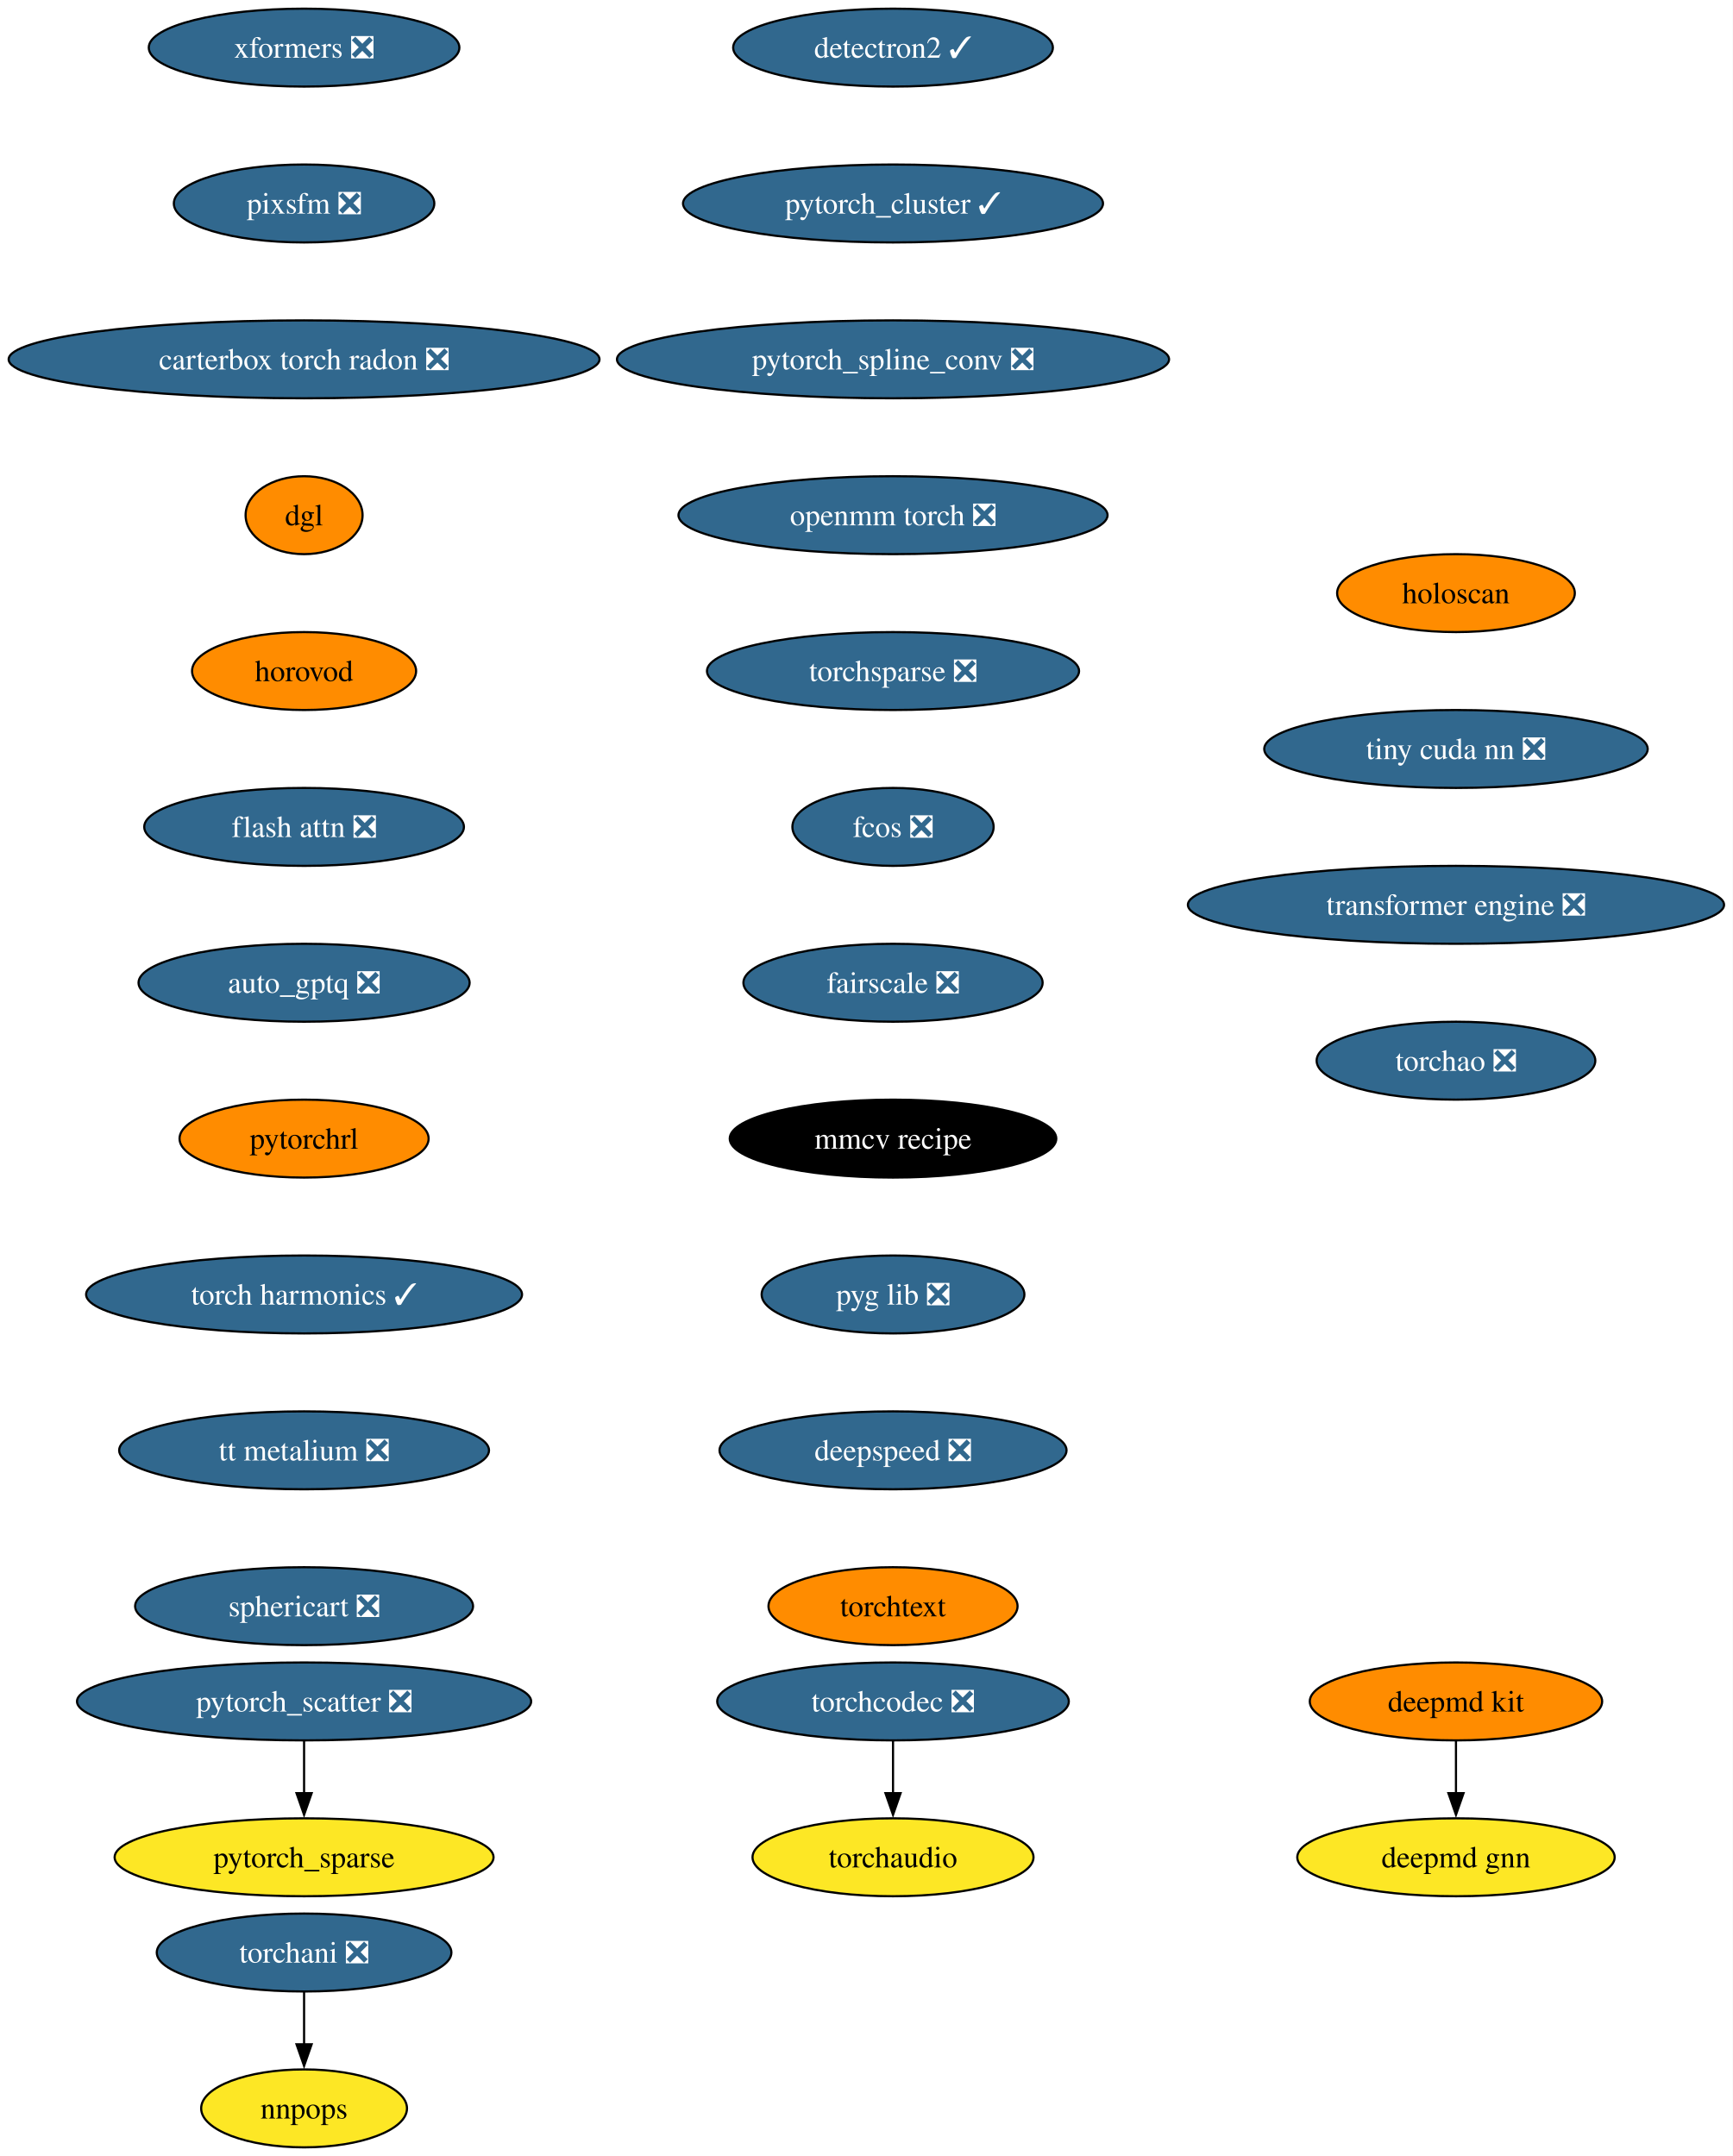
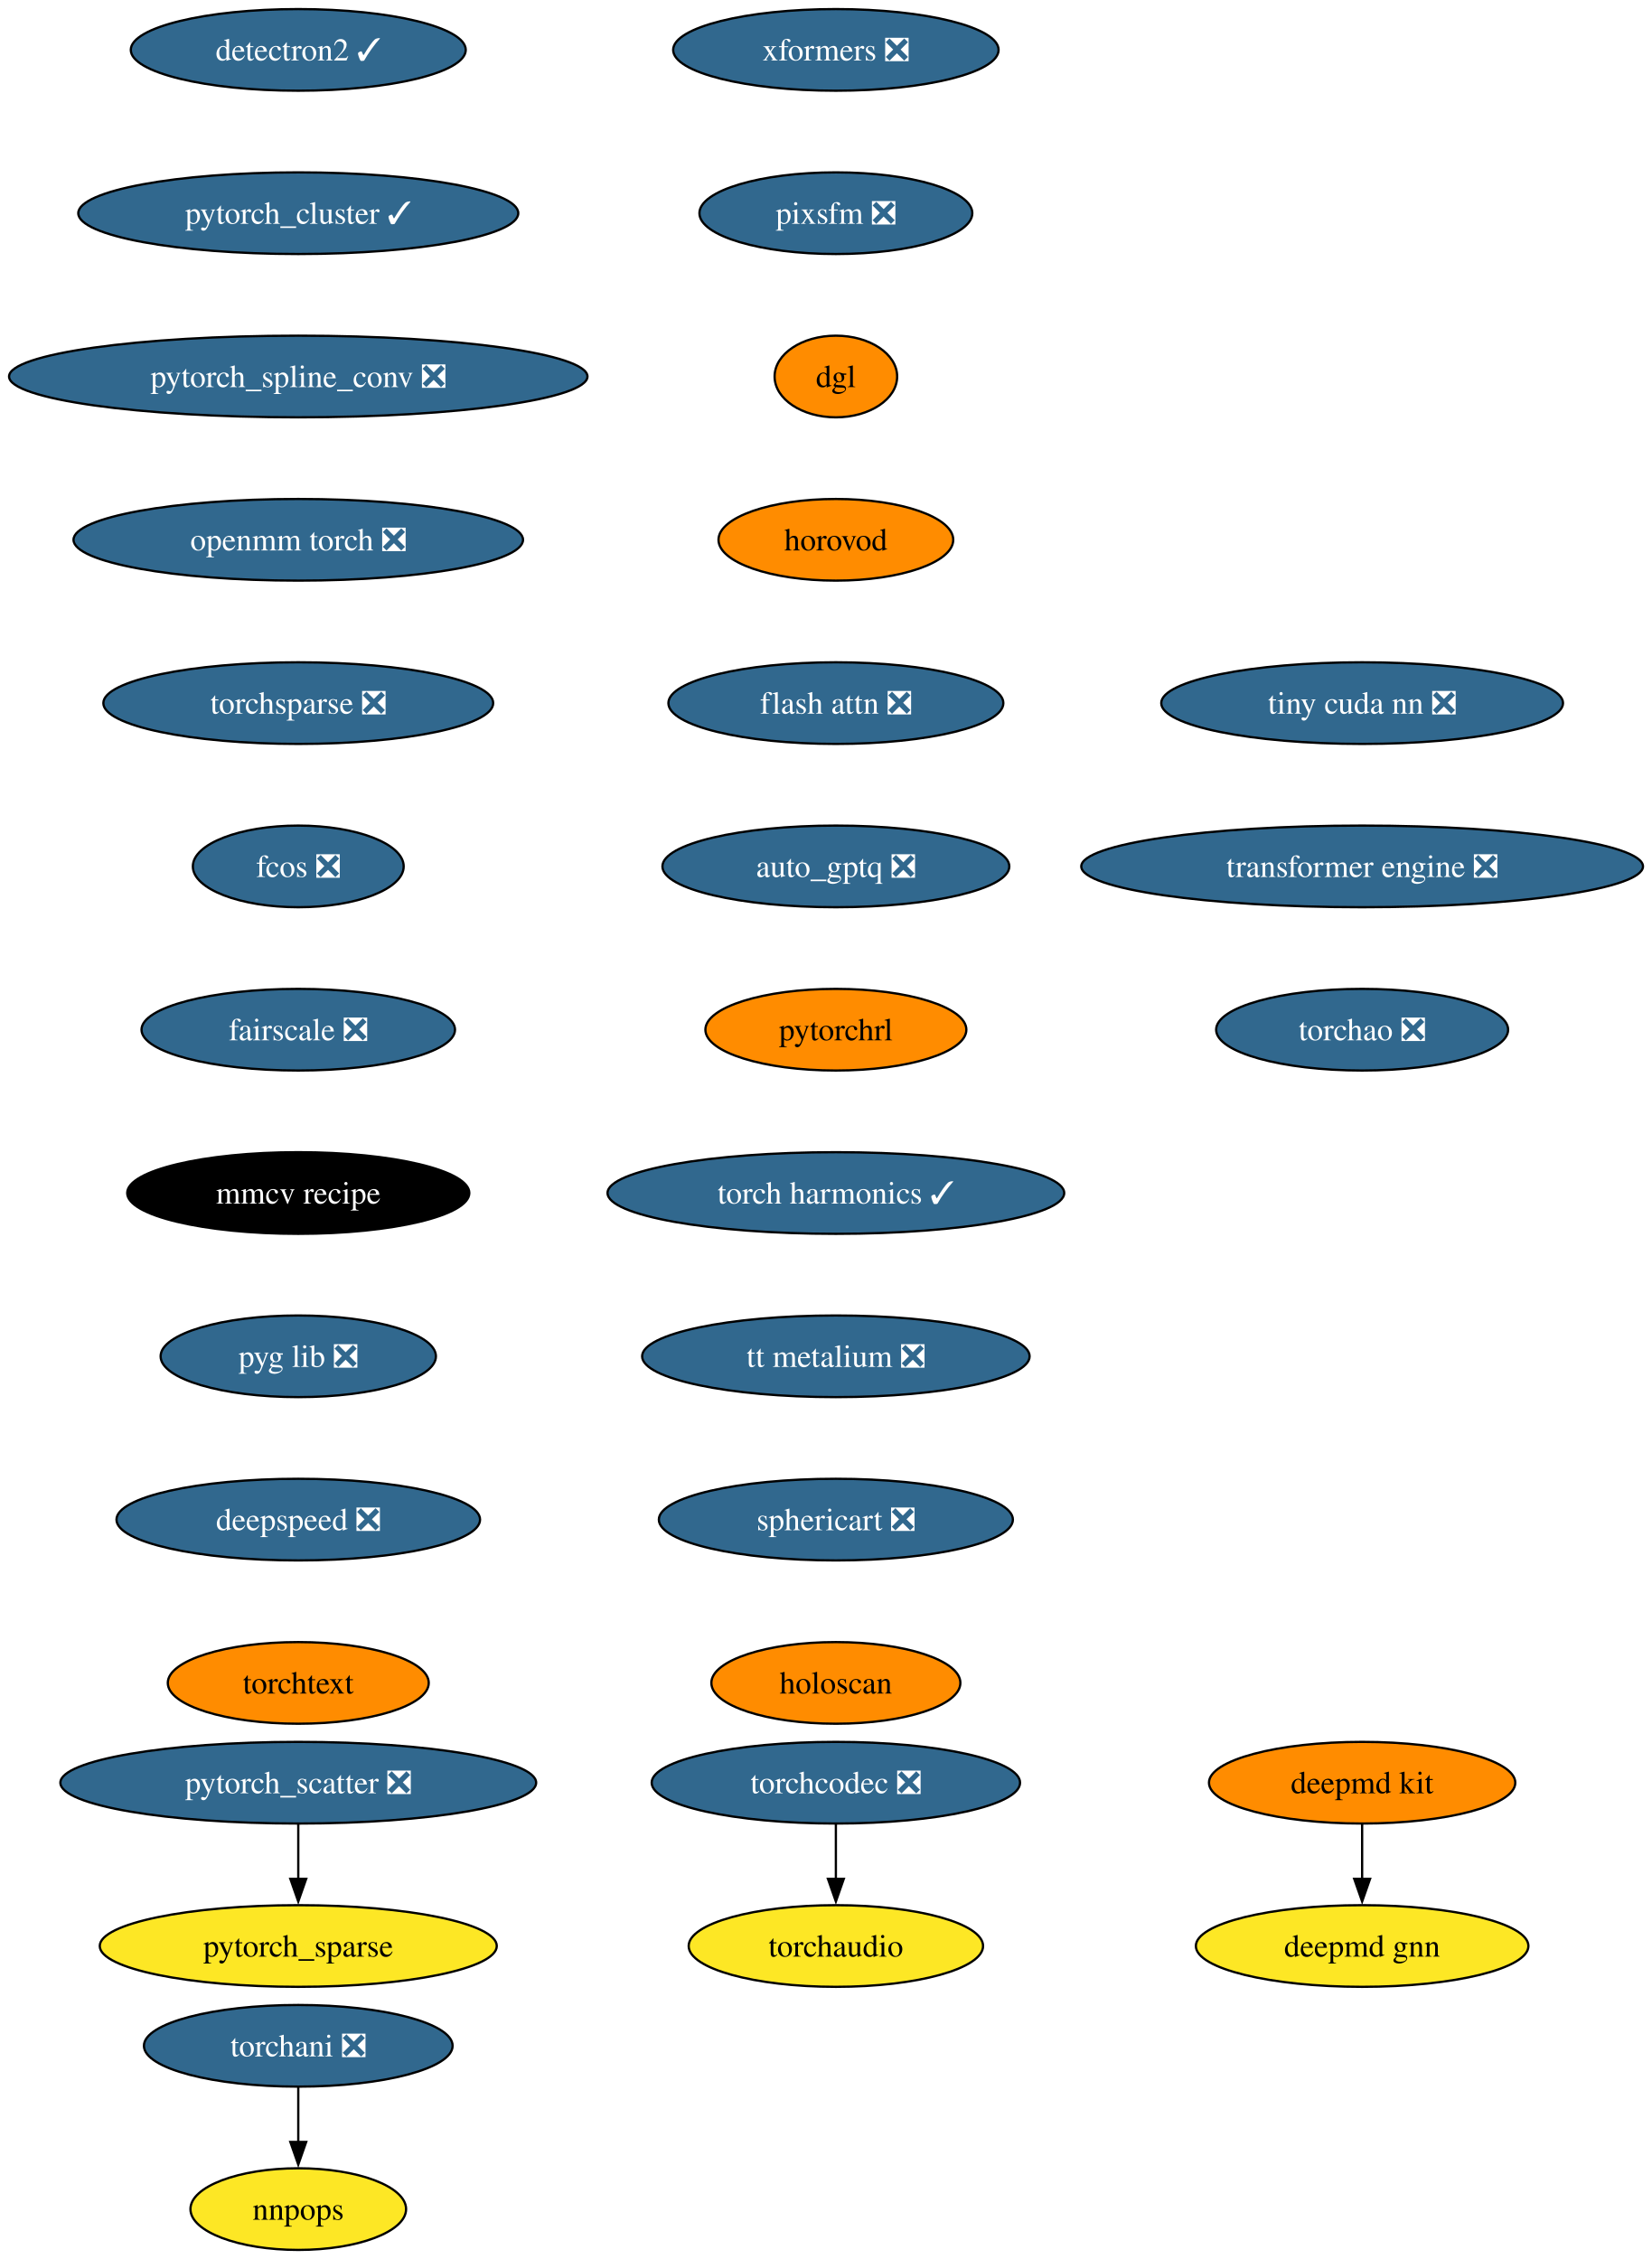
- <svg xmlns="http://www.w3.org/2000/svg" xmlns:xlink="http://www.w3.org/1999/xlink" width="800pt" height="996pt" viewBox="0.00 0.00 800.00 996.00">
+ <svg xmlns="http://www.w3.org/2000/svg" xmlns:xlink="http://www.w3.org/1999/xlink" width="728pt" height="996pt" viewBox="0.00 0.00 728.00 996.00">
  <g id="graph0" class="graph" transform="scale(1 1) rotate(0) translate(4 992)">
-     <polygon fill="white" stroke="none" points="-4,4 -4,-992 796.25,-992 796.25,4 -4,4" />
+     <polygon fill="white" stroke="none" points="-4,4 -4,-992 724.31,-992 724.31,4 -4,4" />
    <g id="node1" class="node">
      <g id="a_node1">
        <a xlink:href="https://github.com/conda-forge/deepmd-kit-feedstock" xlink:title="deepmd kit">
-           <ellipse fill="#ff8c00" stroke="black" cx="668.44" cy="-206" rx="67.52" ry="18" />
-           <text xml:space="preserve" text-anchor="middle" x="668.44" y="-201.33" font-family="Times,serif" font-size="14.00">deepmd kit</text>
+           <ellipse fill="#ff8c00" stroke="black" cx="596.49" cy="-206" rx="67.52" ry="18" />
+           <text xml:space="preserve" text-anchor="middle" x="596.49" y="-201.33" font-family="Times,serif" font-size="14.00">deepmd kit</text>
        </a>
      </g>
    </g>
    <g id="node2" class="node">
      <g id="a_node2">
        <a xlink:href="https://github.com/conda-forge/deepmd-gnn-feedstock" xlink:title="deepmd gnn">
-           <ellipse fill="#fde725" stroke="black" cx="668.44" cy="-134" rx="73.3" ry="18" />
-           <text xml:space="preserve" text-anchor="middle" x="668.44" y="-129.32" font-family="Times,serif" font-size="14.00">deepmd gnn</text>
+           <ellipse fill="#fde725" stroke="black" cx="596.49" cy="-134" rx="73.3" ry="18" />
+           <text xml:space="preserve" text-anchor="middle" x="596.49" y="-129.32" font-family="Times,serif" font-size="14.00">deepmd gnn</text>
        </a>
      </g>
    </g>
    <g id="edge1" class="edge">
-       <path fill="none" stroke="black" d="M668.44,-187.7C668.44,-180.41 668.44,-171.73 668.44,-163.54" />
-       <polygon fill="black" stroke="black" points="671.94,-163.62 668.44,-153.62 664.94,-163.62 671.94,-163.62" />
+       <path fill="none" stroke="black" d="M596.49,-187.7C596.49,-180.41 596.49,-171.73 596.49,-163.54" />
+       <polygon fill="black" stroke="black" points="599.99,-163.62 596.49,-153.62 592.99,-163.62 599.99,-163.62" />
    </g>
    <g id="node3" class="node">
      <g id="a_node3">
        <a xlink:href="https://github.com/conda-forge/detectron2-feedstock/pull/55" xlink:title="detectron2 ✓">
-           <ellipse fill="#31688e" stroke="black" cx="408.44" cy="-970" rx="73.83" ry="18" />
-           <text xml:space="preserve" text-anchor="middle" x="408.44" y="-965.33" font-family="Times,serif" font-size="14.00" fill="white">detectron2 ✓</text>
+           <ellipse fill="#31688e" stroke="black" cx="127.49" cy="-970" rx="73.83" ry="18" />
+           <text xml:space="preserve" text-anchor="middle" x="127.49" y="-965.33" font-family="Times,serif" font-size="14.00" fill="white">detectron2 ✓</text>
        </a>
      </g>
    </g>
    <g id="node4" class="node">
      <g id="a_node4">
        <a xlink:href="https://github.com/conda-forge/pytorch_cluster-feedstock/pull/65" xlink:title="pytorch_cluster ✓">
-           <ellipse fill="#31688e" stroke="black" cx="408.44" cy="-898" rx="96.98" ry="18" />
-           <text xml:space="preserve" text-anchor="middle" x="408.44" y="-893.33" font-family="Times,serif" font-size="14.00" fill="white">pytorch_cluster ✓</text>
+           <ellipse fill="#31688e" stroke="black" cx="127.49" cy="-898" rx="96.98" ry="18" />
+           <text xml:space="preserve" text-anchor="middle" x="127.49" y="-893.33" font-family="Times,serif" font-size="14.00" fill="white">pytorch_cluster ✓</text>
        </a>
      </g>
    </g>
    <g id="node5" class="node">
      <g id="a_node5">
        <a xlink:href="https://github.com/conda-forge/pytorch_spline_conv-feedstock/pull/47" xlink:title="pytorch_spline_conv ❎">
-           <ellipse fill="#31688e" stroke="black" cx="408.44" cy="-826" rx="127.49" ry="18" />
-           <text xml:space="preserve" text-anchor="middle" x="408.44" y="-821.33" font-family="Times,serif" font-size="14.00" fill="white">pytorch_spline_conv ❎</text>
+           <ellipse fill="#31688e" stroke="black" cx="127.49" cy="-826" rx="127.49" ry="18" />
+           <text xml:space="preserve" text-anchor="middle" x="127.49" y="-821.33" font-family="Times,serif" font-size="14.00" fill="white">pytorch_spline_conv ❎</text>
        </a>
      </g>
    </g>
    <g id="node8" class="node">
      <g id="a_node8">
        <a xlink:href="https://github.com/conda-forge/openmm-torch-feedstock/pull/68" xlink:title="openmm torch ❎">
-           <ellipse fill="#31688e" stroke="black" cx="408.44" cy="-754" rx="99.08" ry="18" />
-           <text xml:space="preserve" text-anchor="middle" x="408.44" y="-749.33" font-family="Times,serif" font-size="14.00" fill="white">openmm torch ❎</text>
+           <ellipse fill="#31688e" stroke="black" cx="127.49" cy="-754" rx="99.08" ry="18" />
+           <text xml:space="preserve" text-anchor="middle" x="127.49" y="-749.33" font-family="Times,serif" font-size="14.00" fill="white">openmm torch ❎</text>
        </a>
      </g>
    </g>
    <g id="node6" class="node">
      <g id="a_node6">
        <a xlink:href="https://github.com/conda-forge/pytorch_scatter-feedstock/pull/82" xlink:title="pytorch_scatter ❎">
-           <ellipse fill="#31688e" stroke="black" cx="136.44" cy="-206" rx="104.87" ry="18" />
-           <text xml:space="preserve" text-anchor="middle" x="136.44" y="-201.33" font-family="Times,serif" font-size="14.00" fill="white">pytorch_scatter ❎</text>
+           <ellipse fill="#31688e" stroke="black" cx="127.49" cy="-206" rx="104.87" ry="18" />
+           <text xml:space="preserve" text-anchor="middle" x="127.49" y="-201.33" font-family="Times,serif" font-size="14.00" fill="white">pytorch_scatter ❎</text>
        </a>
      </g>
    </g>
    <g id="node7" class="node">
      <g id="a_node7">
        <a xlink:href="https://github.com/conda-forge/pytorch_sparse-feedstock" xlink:title="pytorch_sparse">
-           <ellipse fill="#fde725" stroke="black" cx="136.44" cy="-134" rx="87.51" ry="18" />
-           <text xml:space="preserve" text-anchor="middle" x="136.44" y="-129.32" font-family="Times,serif" font-size="14.00">pytorch_sparse</text>
+           <ellipse fill="#fde725" stroke="black" cx="127.49" cy="-134" rx="87.51" ry="18" />
+           <text xml:space="preserve" text-anchor="middle" x="127.49" y="-129.32" font-family="Times,serif" font-size="14.00">pytorch_sparse</text>
        </a>
      </g>
    </g>
    <g id="edge4" class="edge">
-       <path fill="none" stroke="black" d="M136.44,-187.7C136.44,-180.41 136.44,-171.73 136.44,-163.54" />
-       <polygon fill="black" stroke="black" points="139.94,-163.62 136.44,-153.62 132.94,-163.62 139.94,-163.62" />
+       <path fill="none" stroke="black" d="M127.49,-187.7C127.49,-180.41 127.49,-171.73 127.49,-163.54" />
+       <polygon fill="black" stroke="black" points="130.99,-163.62 127.49,-153.62 123.99,-163.62 130.99,-163.62" />
    </g>
    <g id="node11" class="node">
      <g id="a_node11">
        <a xlink:href="https://github.com/conda-forge/torchsparse-feedstock/pull/45" xlink:title="torchsparse ❎">
-           <ellipse fill="#31688e" stroke="black" cx="408.44" cy="-682" rx="85.93" ry="18" />
-           <text xml:space="preserve" text-anchor="middle" x="408.44" y="-677.33" font-family="Times,serif" font-size="14.00" fill="white">torchsparse ❎</text>
+           <ellipse fill="#31688e" stroke="black" cx="127.49" cy="-682" rx="85.93" ry="18" />
+           <text xml:space="preserve" text-anchor="middle" x="127.49" y="-677.33" font-family="Times,serif" font-size="14.00" fill="white">torchsparse ❎</text>
        </a>
      </g>
    </g>
    <g id="node9" class="node">
      <g id="a_node9">
        <a xlink:href="https://github.com/conda-forge/torchani-feedstock/pull/56" xlink:title="torchani ❎">
-           <ellipse fill="#31688e" stroke="black" cx="136.44" cy="-90" rx="68.04" ry="18" />
-           <text xml:space="preserve" text-anchor="middle" x="136.44" y="-85.33" font-family="Times,serif" font-size="14.00" fill="white">torchani ❎</text>
+           <ellipse fill="#31688e" stroke="black" cx="127.49" cy="-90" rx="68.04" ry="18" />
+           <text xml:space="preserve" text-anchor="middle" x="127.49" y="-85.33" font-family="Times,serif" font-size="14.00" fill="white">torchani ❎</text>
        </a>
      </g>
    </g>
    <g id="node10" class="node">
      <g id="a_node10">
        <a xlink:href="https://github.com/conda-forge/nnpops-feedstock" xlink:title="nnpops">
-           <ellipse fill="#fde725" stroke="black" cx="136.44" cy="-18" rx="47.53" ry="18" />
-           <text xml:space="preserve" text-anchor="middle" x="136.44" y="-13.32" font-family="Times,serif" font-size="14.00">nnpops</text>
+           <ellipse fill="#fde725" stroke="black" cx="127.49" cy="-18" rx="47.53" ry="18" />
+           <text xml:space="preserve" text-anchor="middle" x="127.49" y="-13.32" font-family="Times,serif" font-size="14.00">nnpops</text>
        </a>
      </g>
    </g>
    <g id="edge6" class="edge">
-       <path fill="none" stroke="black" d="M136.44,-71.7C136.44,-64.41 136.44,-55.73 136.44,-47.54" />
-       <polygon fill="black" stroke="black" points="139.94,-47.62 136.44,-37.62 132.94,-47.62 139.94,-47.62" />
+       <path fill="none" stroke="black" d="M127.49,-71.7C127.49,-64.41 127.49,-55.73 127.49,-47.54" />
+       <polygon fill="black" stroke="black" points="130.99,-47.62 127.49,-37.62 123.99,-47.62 130.99,-47.62" />
    </g>
    <g id="node12" class="node">
      <g id="a_node12">
        <a xlink:href="https://github.com/conda-forge/fcos-feedstock/pull/29" xlink:title="fcos ❎">
-           <ellipse fill="#31688e" stroke="black" cx="408.44" cy="-610" rx="46.47" ry="18" />
-           <text xml:space="preserve" text-anchor="middle" x="408.44" y="-605.33" font-family="Times,serif" font-size="14.00" fill="white">fcos ❎</text>
+           <ellipse fill="#31688e" stroke="black" cx="127.49" cy="-610" rx="46.47" ry="18" />
+           <text xml:space="preserve" text-anchor="middle" x="127.49" y="-605.33" font-family="Times,serif" font-size="14.00" fill="white">fcos ❎</text>
        </a>
      </g>
    </g>
    <g id="node13" class="node">
      <g id="a_node13">
        <a xlink:href="https://github.com/conda-forge/fairscale-feedstock/pull/44" xlink:title="fairscale ❎">
-           <ellipse fill="#31688e" stroke="black" cx="408.44" cy="-538" rx="69.1" ry="18" />
-           <text xml:space="preserve" text-anchor="middle" x="408.44" y="-533.33" font-family="Times,serif" font-size="14.00" fill="white">fairscale ❎</text>
+           <ellipse fill="#31688e" stroke="black" cx="127.49" cy="-538" rx="69.1" ry="18" />
+           <text xml:space="preserve" text-anchor="middle" x="127.49" y="-533.33" font-family="Times,serif" font-size="14.00" fill="white">fairscale ❎</text>
        </a>
      </g>
    </g>
    <g id="node14" class="node">
      <g id="a_node14">
        <a xlink:href="https://github.com/conda-forge/mmcv-recipe-feedstock" xlink:title="mmcv recipe">
-           <ellipse fill="#000000" stroke="black" cx="408.44" cy="-466" rx="75.41" ry="18" />
-           <text xml:space="preserve" text-anchor="middle" x="408.44" y="-461.32" font-family="Times,serif" font-size="14.00" fill="white">mmcv recipe</text>
+           <ellipse fill="#000000" stroke="black" cx="127.49" cy="-466" rx="75.41" ry="18" />
+           <text xml:space="preserve" text-anchor="middle" x="127.49" y="-461.32" font-family="Times,serif" font-size="14.00" fill="white">mmcv recipe</text>
        </a>
      </g>
    </g>
    <g id="node15" class="node">
      <g id="a_node15">
        <a xlink:href="https://github.com/conda-forge/pyg-lib-feedstock/pull/44" xlink:title="pyg lib ❎">
-           <ellipse fill="#31688e" stroke="black" cx="408.44" cy="-394" rx="60.68" ry="18" />
-           <text xml:space="preserve" text-anchor="middle" x="408.44" y="-389.32" font-family="Times,serif" font-size="14.00" fill="white">pyg lib ❎</text>
+           <ellipse fill="#31688e" stroke="black" cx="127.49" cy="-394" rx="60.68" ry="18" />
+           <text xml:space="preserve" text-anchor="middle" x="127.49" y="-389.32" font-family="Times,serif" font-size="14.00" fill="white">pyg lib ❎</text>
        </a>
      </g>
    </g>
    <g id="node16" class="node">
      <g id="a_node16">
        <a xlink:href="https://github.com/conda-forge/deepspeed-feedstock/pull/105" xlink:title="deepspeed ❎">
-           <ellipse fill="#31688e" stroke="black" cx="408.44" cy="-322" rx="80.14" ry="18" />
-           <text xml:space="preserve" text-anchor="middle" x="408.44" y="-317.32" font-family="Times,serif" font-size="14.00" fill="white">deepspeed ❎</text>
+           <ellipse fill="#31688e" stroke="black" cx="127.49" cy="-322" rx="80.14" ry="18" />
+           <text xml:space="preserve" text-anchor="middle" x="127.49" y="-317.32" font-family="Times,serif" font-size="14.00" fill="white">deepspeed ❎</text>
        </a>
      </g>
    </g>
    <g id="node17" class="node">
      <g id="a_node17">
        <a xlink:href="https://github.com/conda-forge/torchtext-feedstock" xlink:title="torchtext">
-           <ellipse fill="#ff8c00" stroke="black" cx="408.44" cy="-250" rx="57.52" ry="18" />
-           <text xml:space="preserve" text-anchor="middle" x="408.44" y="-245.32" font-family="Times,serif" font-size="14.00">torchtext</text>
+           <ellipse fill="#ff8c00" stroke="black" cx="127.49" cy="-250" rx="57.52" ry="18" />
+           <text xml:space="preserve" text-anchor="middle" x="127.49" y="-245.32" font-family="Times,serif" font-size="14.00">torchtext</text>
        </a>
      </g>
    </g>
    <g id="node18" class="node">
      <g id="a_node18">
        <a xlink:href="https://github.com/conda-forge/xformers-feedstock/pull/67" xlink:title="xformers ❎">
-           <ellipse fill="#31688e" stroke="black" cx="136.44" cy="-970" rx="71.73" ry="18" />
-           <text xml:space="preserve" text-anchor="middle" x="136.44" y="-965.33" font-family="Times,serif" font-size="14.00" fill="white">xformers ❎</text>
+           <ellipse fill="#31688e" stroke="black" cx="364.49" cy="-970" rx="71.73" ry="18" />
+           <text xml:space="preserve" text-anchor="middle" x="364.49" y="-965.33" font-family="Times,serif" font-size="14.00" fill="white">xformers ❎</text>
        </a>
      </g>
    </g>
    <g id="node19" class="node">
      <g id="a_node19">
        <a xlink:href="https://github.com/conda-forge/pixsfm-feedstock/pull/41" xlink:title="pixsfm ❎">
-           <ellipse fill="#31688e" stroke="black" cx="136.44" cy="-898" rx="60.15" ry="18" />
-           <text xml:space="preserve" text-anchor="middle" x="136.44" y="-893.33" font-family="Times,serif" font-size="14.00" fill="white">pixsfm ❎</text>
+           <ellipse fill="#31688e" stroke="black" cx="364.49" cy="-898" rx="60.15" ry="18" />
+           <text xml:space="preserve" text-anchor="middle" x="364.49" y="-893.33" font-family="Times,serif" font-size="14.00" fill="white">pixsfm ❎</text>
        </a>
      </g>
    </g>
    <g id="node20" class="node">
      <g id="a_node20">
-         <a xlink:href="https://github.com/conda-forge/carterbox-torch-radon-feedstock/pull/22" xlink:title="carterbox torch radon ❎">
-           <ellipse fill="#31688e" stroke="black" cx="136.44" cy="-826" rx="136.44" ry="18" />
-           <text xml:space="preserve" text-anchor="middle" x="136.44" y="-821.33" font-family="Times,serif" font-size="14.00" fill="white">carterbox torch radon ❎</text>
+         <a xlink:href="https://github.com/conda-forge/dgl-feedstock" xlink:title="dgl">
+           <ellipse fill="#ff8c00" stroke="black" cx="364.49" cy="-826" rx="27.01" ry="18" />
+           <text xml:space="preserve" text-anchor="middle" x="364.49" y="-821.33" font-family="Times,serif" font-size="14.00">dgl</text>
        </a>
      </g>
    </g>
    <g id="node21" class="node">
      <g id="a_node21">
-         <a xlink:href="https://github.com/conda-forge/dgl-feedstock" xlink:title="dgl">
-           <ellipse fill="#ff8c00" stroke="black" cx="136.44" cy="-754" rx="27.01" ry="18" />
-           <text xml:space="preserve" text-anchor="middle" x="136.44" y="-749.33" font-family="Times,serif" font-size="14.00">dgl</text>
+         <a xlink:href="https://github.com/conda-forge/horovod-feedstock" xlink:title="horovod">
+           <ellipse fill="#ff8c00" stroke="black" cx="364.49" cy="-754" rx="51.74" ry="18" />
+           <text xml:space="preserve" text-anchor="middle" x="364.49" y="-749.33" font-family="Times,serif" font-size="14.00">horovod</text>
        </a>
      </g>
    </g>
    <g id="node22" class="node">
      <g id="a_node22">
-         <a xlink:href="https://github.com/conda-forge/horovod-feedstock" xlink:title="horovod">
-           <ellipse fill="#ff8c00" stroke="black" cx="136.44" cy="-682" rx="51.74" ry="18" />
-           <text xml:space="preserve" text-anchor="middle" x="136.44" y="-677.33" font-family="Times,serif" font-size="14.00">horovod</text>
+         <a xlink:href="https://github.com/conda-forge/flash-attn-feedstock/pull/44" xlink:title="flash attn ❎">
+           <ellipse fill="#31688e" stroke="black" cx="364.49" cy="-682" rx="73.83" ry="18" />
+           <text xml:space="preserve" text-anchor="middle" x="364.49" y="-677.33" font-family="Times,serif" font-size="14.00" fill="white">flash attn ❎</text>
        </a>
      </g>
    </g>
    <g id="node23" class="node">
      <g id="a_node23">
-         <a xlink:href="https://github.com/conda-forge/flash-attn-feedstock/pull/44" xlink:title="flash attn ❎">
-           <ellipse fill="#31688e" stroke="black" cx="136.44" cy="-610" rx="73.83" ry="18" />
-           <text xml:space="preserve" text-anchor="middle" x="136.44" y="-605.33" font-family="Times,serif" font-size="14.00" fill="white">flash attn ❎</text>
+         <a xlink:href="https://github.com/conda-forge/auto_gptq-feedstock/pull/20" xlink:title="auto_gptq ❎">
+           <ellipse fill="#31688e" stroke="black" cx="364.49" cy="-610" rx="76.46" ry="18" />
+           <text xml:space="preserve" text-anchor="middle" x="364.49" y="-605.33" font-family="Times,serif" font-size="14.00" fill="white">auto_gptq ❎</text>
        </a>
      </g>
    </g>
    <g id="node24" class="node">
      <g id="a_node24">
-         <a xlink:href="https://github.com/conda-forge/auto_gptq-feedstock/pull/20" xlink:title="auto_gptq ❎">
-           <ellipse fill="#31688e" stroke="black" cx="136.44" cy="-538" rx="76.46" ry="18" />
-           <text xml:space="preserve" text-anchor="middle" x="136.44" y="-533.33" font-family="Times,serif" font-size="14.00" fill="white">auto_gptq ❎</text>
+         <a xlink:href="https://github.com/conda-forge/pytorchrl-feedstock" xlink:title="pytorchrl">
+           <ellipse fill="#ff8c00" stroke="black" cx="364.49" cy="-538" rx="57.52" ry="18" />
+           <text xml:space="preserve" text-anchor="middle" x="364.49" y="-533.33" font-family="Times,serif" font-size="14.00">pytorchrl</text>
        </a>
      </g>
    </g>
    <g id="node25" class="node">
      <g id="a_node25">
-         <a xlink:href="https://github.com/conda-forge/pytorchrl-feedstock" xlink:title="pytorchrl">
-           <ellipse fill="#ff8c00" stroke="black" cx="136.44" cy="-466" rx="57.52" ry="18" />
-           <text xml:space="preserve" text-anchor="middle" x="136.44" y="-461.32" font-family="Times,serif" font-size="14.00">pytorchrl</text>
+         <a xlink:href="https://github.com/conda-forge/torch-harmonics-feedstock/pull/18" xlink:title="torch harmonics ✓">
+           <ellipse fill="#31688e" stroke="black" cx="364.49" cy="-466" rx="100.66" ry="18" />
+           <text xml:space="preserve" text-anchor="middle" x="364.49" y="-461.32" font-family="Times,serif" font-size="14.00" fill="white">torch harmonics ✓</text>
        </a>
      </g>
    </g>
    <g id="node26" class="node">
      <g id="a_node26">
-         <a xlink:href="https://github.com/conda-forge/torch-harmonics-feedstock/pull/18" xlink:title="torch harmonics ✓">
-           <ellipse fill="#31688e" stroke="black" cx="136.44" cy="-394" rx="100.66" ry="18" />
-           <text xml:space="preserve" text-anchor="middle" x="136.44" y="-389.32" font-family="Times,serif" font-size="14.00" fill="white">torch harmonics ✓</text>
+         <a xlink:href="https://github.com/conda-forge/tt-metalium-feedstock/pull/20" xlink:title="tt metalium ❎">
+           <ellipse fill="#31688e" stroke="black" cx="364.49" cy="-394" rx="85.41" ry="18" />
+           <text xml:space="preserve" text-anchor="middle" x="364.49" y="-389.32" font-family="Times,serif" font-size="14.00" fill="white">tt metalium ❎</text>
+         </a>
+       </g>
+     </g>
+     <g id="node28" class="node">
+       <g id="a_node28">
+         <a xlink:href="https://github.com/conda-forge/sphericart-feedstock/pull/23" xlink:title="sphericart ❎">
+           <ellipse fill="#31688e" stroke="black" cx="364.49" cy="-322" rx="78.04" ry="18" />
+           <text xml:space="preserve" text-anchor="middle" x="364.49" y="-317.32" font-family="Times,serif" font-size="14.00" fill="white">sphericart ❎</text>
        </a>
      </g>
    </g>
    <g id="node27" class="node">
      <g id="a_node27">
-         <a xlink:href="https://github.com/conda-forge/tt-metalium-feedstock/pull/20" xlink:title="tt metalium ❎">
-           <ellipse fill="#31688e" stroke="black" cx="136.44" cy="-322" rx="85.41" ry="18" />
-           <text xml:space="preserve" text-anchor="middle" x="136.44" y="-317.32" font-family="Times,serif" font-size="14.00" fill="white">tt metalium ❎</text>
+         <a xlink:href="https://github.com/conda-forge/torchaudio-feedstock" xlink:title="torchaudio">
+           <ellipse fill="#fde725" stroke="black" cx="364.49" cy="-134" rx="64.89" ry="18" />
+           <text xml:space="preserve" text-anchor="middle" x="364.49" y="-129.32" font-family="Times,serif" font-size="14.00">torchaudio</text>
        </a>
      </g>
    </g>
    <g id="node29" class="node">
      <g id="a_node29">
-         <a xlink:href="https://github.com/conda-forge/sphericart-feedstock/pull/23" xlink:title="sphericart ❎">
-           <ellipse fill="#31688e" stroke="black" cx="136.44" cy="-250" rx="78.04" ry="18" />
-           <text xml:space="preserve" text-anchor="middle" x="136.44" y="-245.32" font-family="Times,serif" font-size="14.00" fill="white">sphericart ❎</text>
-         </a>
-       </g>
-     </g>
-     <g id="node28" class="node">
-       <g id="a_node28">
-         <a xlink:href="https://github.com/conda-forge/torchaudio-feedstock" xlink:title="torchaudio">
-           <ellipse fill="#fde725" stroke="black" cx="408.44" cy="-134" rx="64.89" ry="18" />
-           <text xml:space="preserve" text-anchor="middle" x="408.44" y="-129.32" font-family="Times,serif" font-size="14.00">torchaudio</text>
+         <a xlink:href="https://github.com/conda-forge/holoscan-feedstock" xlink:title="holoscan">
+           <ellipse fill="#ff8c00" stroke="black" cx="364.49" cy="-250" rx="54.89" ry="18" />
+           <text xml:space="preserve" text-anchor="middle" x="364.49" y="-245.32" font-family="Times,serif" font-size="14.00">holoscan</text>
        </a>
      </g>
    </g>
    <g id="node30" class="node">
      <g id="a_node30">
-         <a xlink:href="https://github.com/conda-forge/holoscan-feedstock" xlink:title="holoscan">
-           <ellipse fill="#ff8c00" stroke="black" cx="668.44" cy="-718" rx="54.89" ry="18" />
-           <text xml:space="preserve" text-anchor="middle" x="668.44" y="-713.33" font-family="Times,serif" font-size="14.00">holoscan</text>
-         </a>
-       </g>
+         <a xlink:href="https://github.com/conda-forge/torchcodec-feedstock/pull/49" xlink:title="torchcodec ❎">
+           <ellipse fill="#31688e" stroke="black" cx="364.49" cy="-206" rx="81.2" ry="18" />
+           <text xml:space="preserve" text-anchor="middle" x="364.49" y="-201.33" font-family="Times,serif" font-size="14.00" fill="white">torchcodec ❎</text>
+         </a>
+       </g>
+     </g>
+     <g id="edge24" class="edge">
+       <path fill="none" stroke="black" d="M364.49,-187.7C364.49,-180.41 364.49,-171.73 364.49,-163.54" />
+       <polygon fill="black" stroke="black" points="367.99,-163.62 364.49,-153.62 360.99,-163.62 367.99,-163.62" />
    </g>
    <g id="node31" class="node">
      <g id="a_node31">
        <a xlink:href="https://github.com/conda-forge/tiny-cuda-nn-feedstock/pull/14" xlink:title="tiny cuda nn ❎">
-           <ellipse fill="#31688e" stroke="black" cx="668.44" cy="-646" rx="88.56" ry="18" />
-           <text xml:space="preserve" text-anchor="middle" x="668.44" y="-641.33" font-family="Times,serif" font-size="14.00" fill="white">tiny cuda nn ❎</text>
+           <ellipse fill="#31688e" stroke="black" cx="596.49" cy="-682" rx="88.56" ry="18" />
+           <text xml:space="preserve" text-anchor="middle" x="596.49" y="-677.33" font-family="Times,serif" font-size="14.00" fill="white">tiny cuda nn ❎</text>
+         </a>
+       </g>
+     </g>
+     <g id="node32" class="node">
+       <g id="a_node32">
+         <a xlink:href="https://github.com/conda-forge/transformer-engine-feedstock/pull/24" xlink:title="transformer engine ❎">
+           <ellipse fill="#31688e" stroke="black" cx="596.49" cy="-610" rx="123.81" ry="18" />
+           <text xml:space="preserve" text-anchor="middle" x="596.49" y="-605.33" font-family="Times,serif" font-size="14.00" fill="white">transformer engine ❎</text>
        </a>
      </g>
    </g>
    <g id="node33" class="node">
      <g id="a_node33">
-         <a xlink:href="https://github.com/conda-forge/transformer-engine-feedstock/pull/24" xlink:title="transformer engine ❎">
-           <ellipse fill="#31688e" stroke="black" cx="668.44" cy="-574" rx="123.81" ry="18" />
-           <text xml:space="preserve" text-anchor="middle" x="668.44" y="-569.33" font-family="Times,serif" font-size="14.00" fill="white">transformer engine ❎</text>
-         </a>
-       </g>
-     </g>
-     <g id="node32" class="node">
-       <g id="a_node32">
-         <a xlink:href="https://github.com/conda-forge/torchcodec-feedstock/pull/49" xlink:title="torchcodec ❎">
-           <ellipse fill="#31688e" stroke="black" cx="408.44" cy="-206" rx="81.2" ry="18" />
-           <text xml:space="preserve" text-anchor="middle" x="408.44" y="-201.33" font-family="Times,serif" font-size="14.00" fill="white">torchcodec ❎</text>
-         </a>
-       </g>
-     </g>
-     <g id="edge25" class="edge">
-       <path fill="none" stroke="black" d="M408.44,-187.7C408.44,-180.41 408.44,-171.73 408.44,-163.54" />
-       <polygon fill="black" stroke="black" points="411.94,-163.62 408.44,-153.62 404.94,-163.62 411.94,-163.62" />
-     </g>
-     <g id="node34" class="node">
-       <g id="a_node34">
        <a xlink:href="https://github.com/conda-forge/torchao-feedstock/pull/12" xlink:title="torchao ❎">
-           <ellipse fill="#31688e" stroke="black" cx="668.44" cy="-502" rx="64.36" ry="18" />
-           <text xml:space="preserve" text-anchor="middle" x="668.44" y="-497.32" font-family="Times,serif" font-size="14.00" fill="white">torchao ❎</text>
+           <ellipse fill="#31688e" stroke="black" cx="596.49" cy="-538" rx="64.36" ry="18" />
+           <text xml:space="preserve" text-anchor="middle" x="596.49" y="-533.33" font-family="Times,serif" font-size="14.00" fill="white">torchao ❎</text>
        </a>
      </g>
    </g>
  </g>
</svg>
